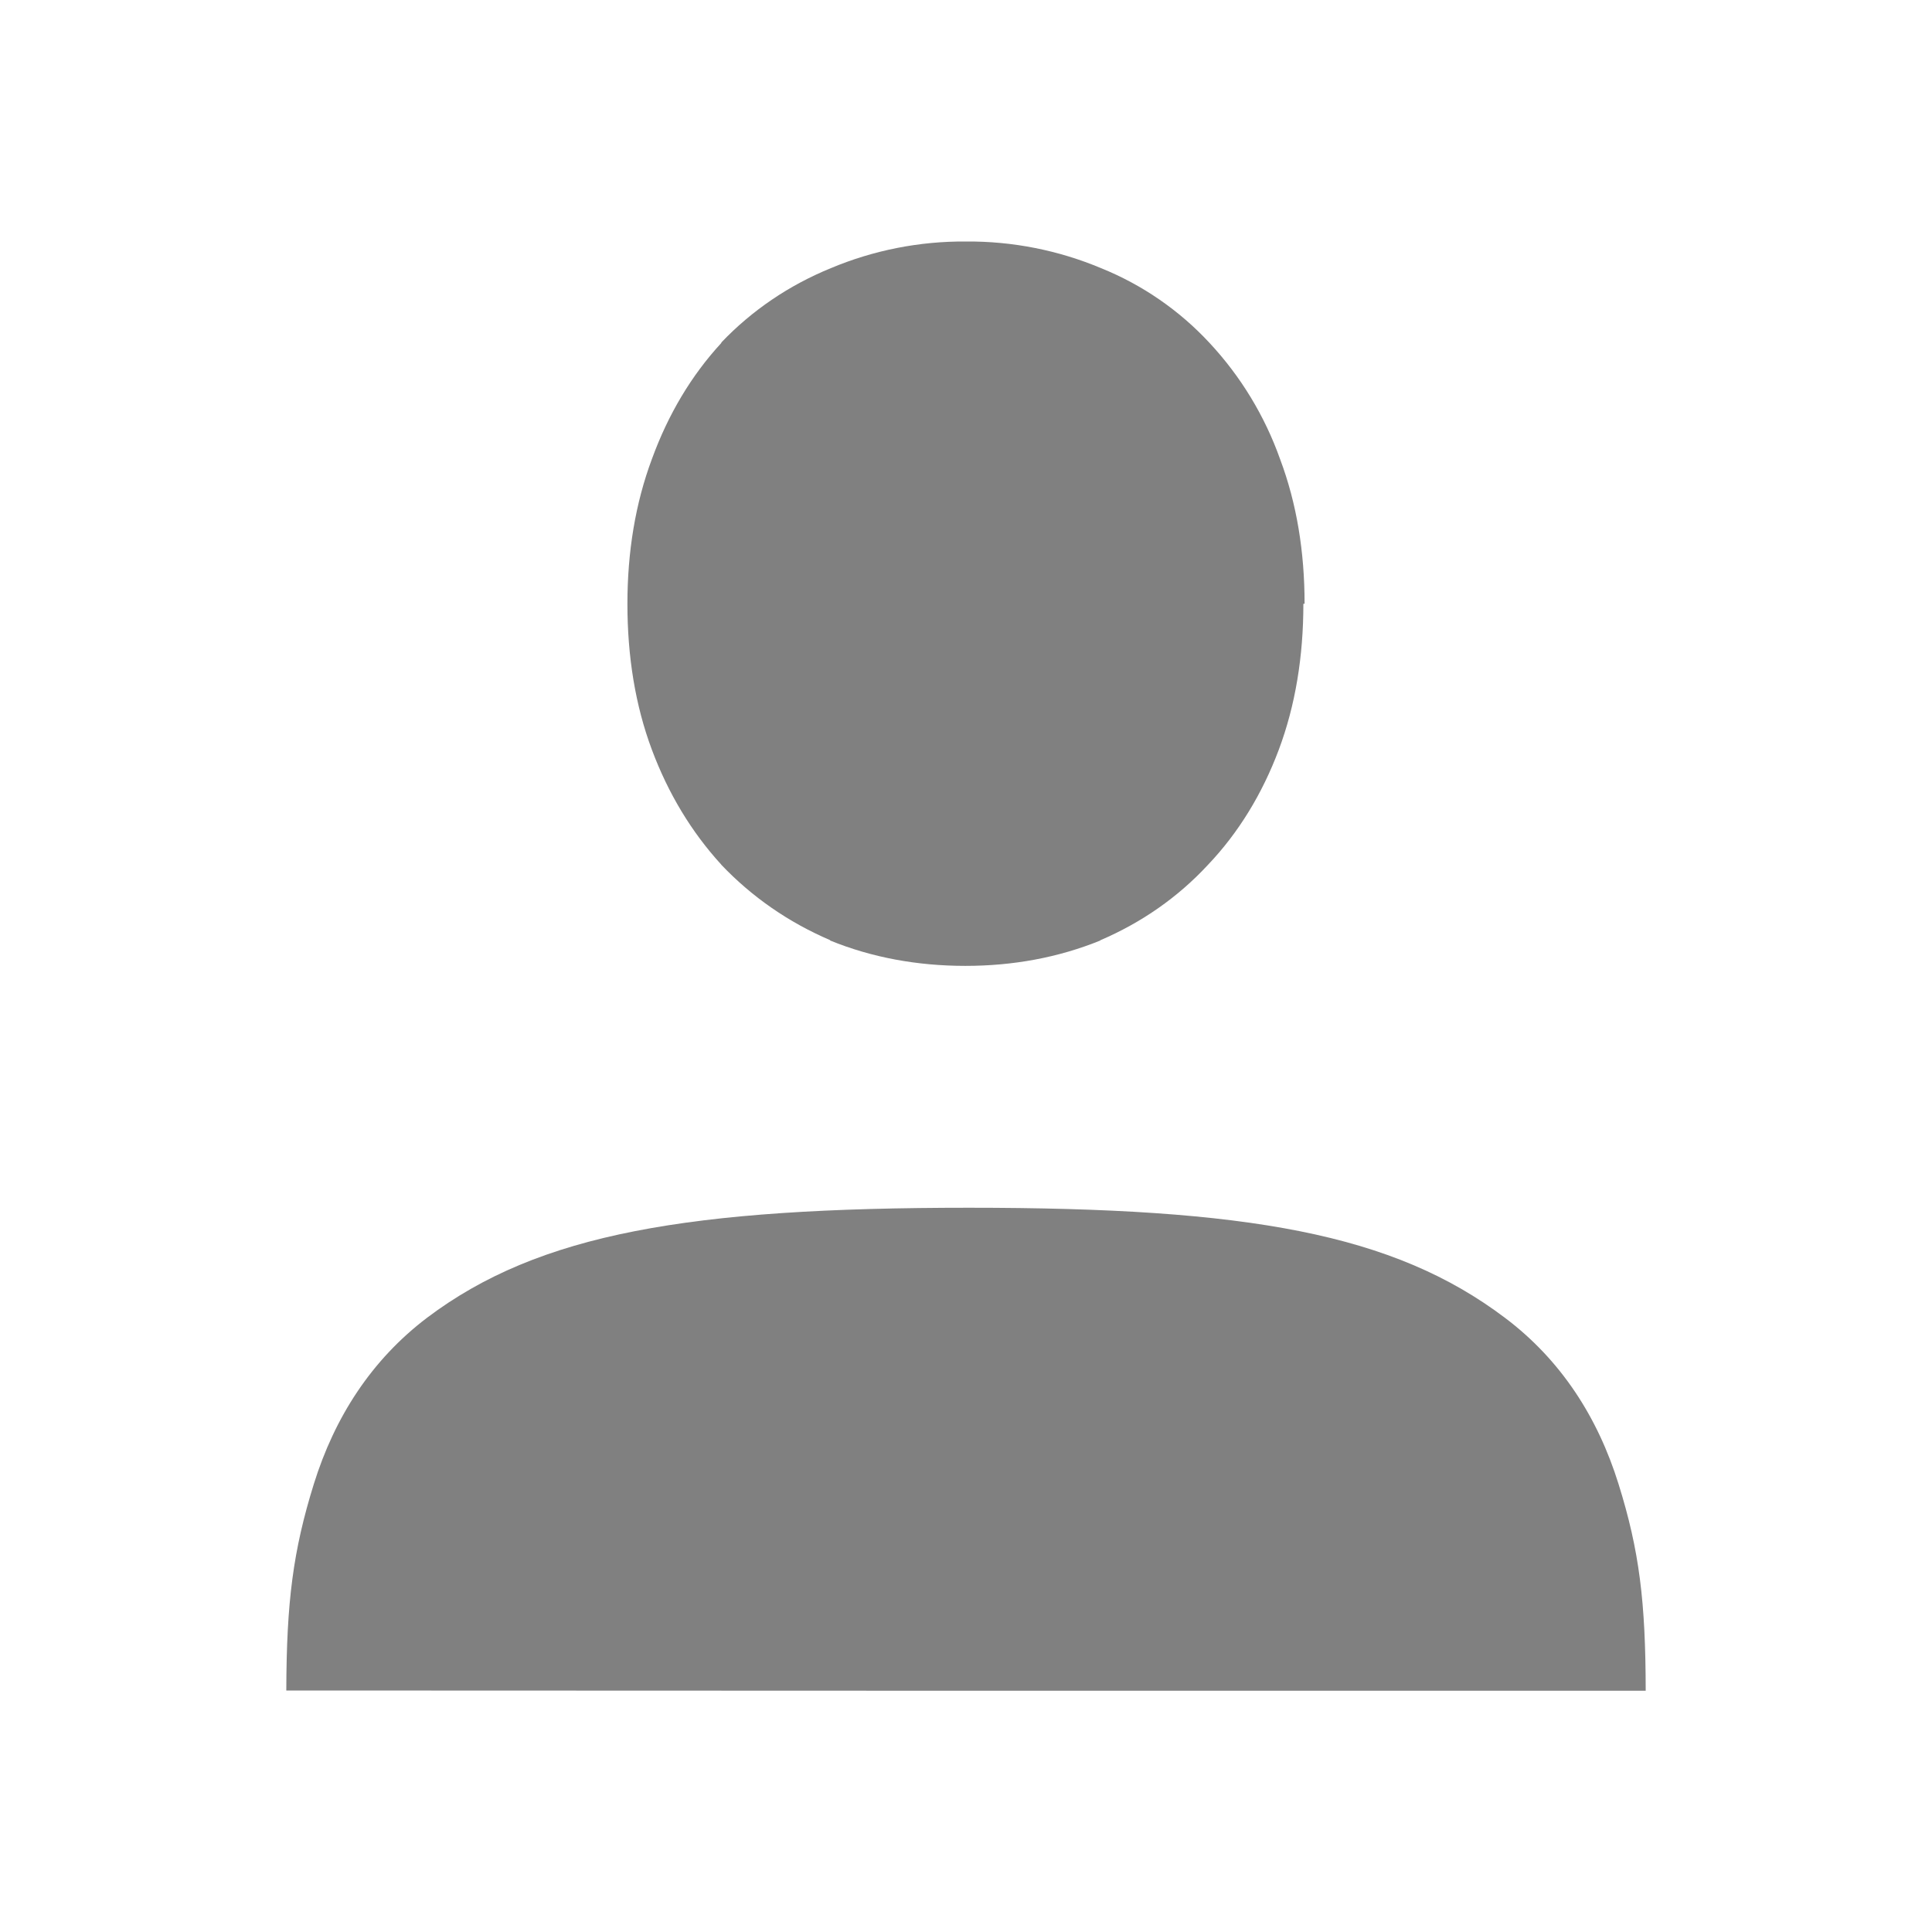
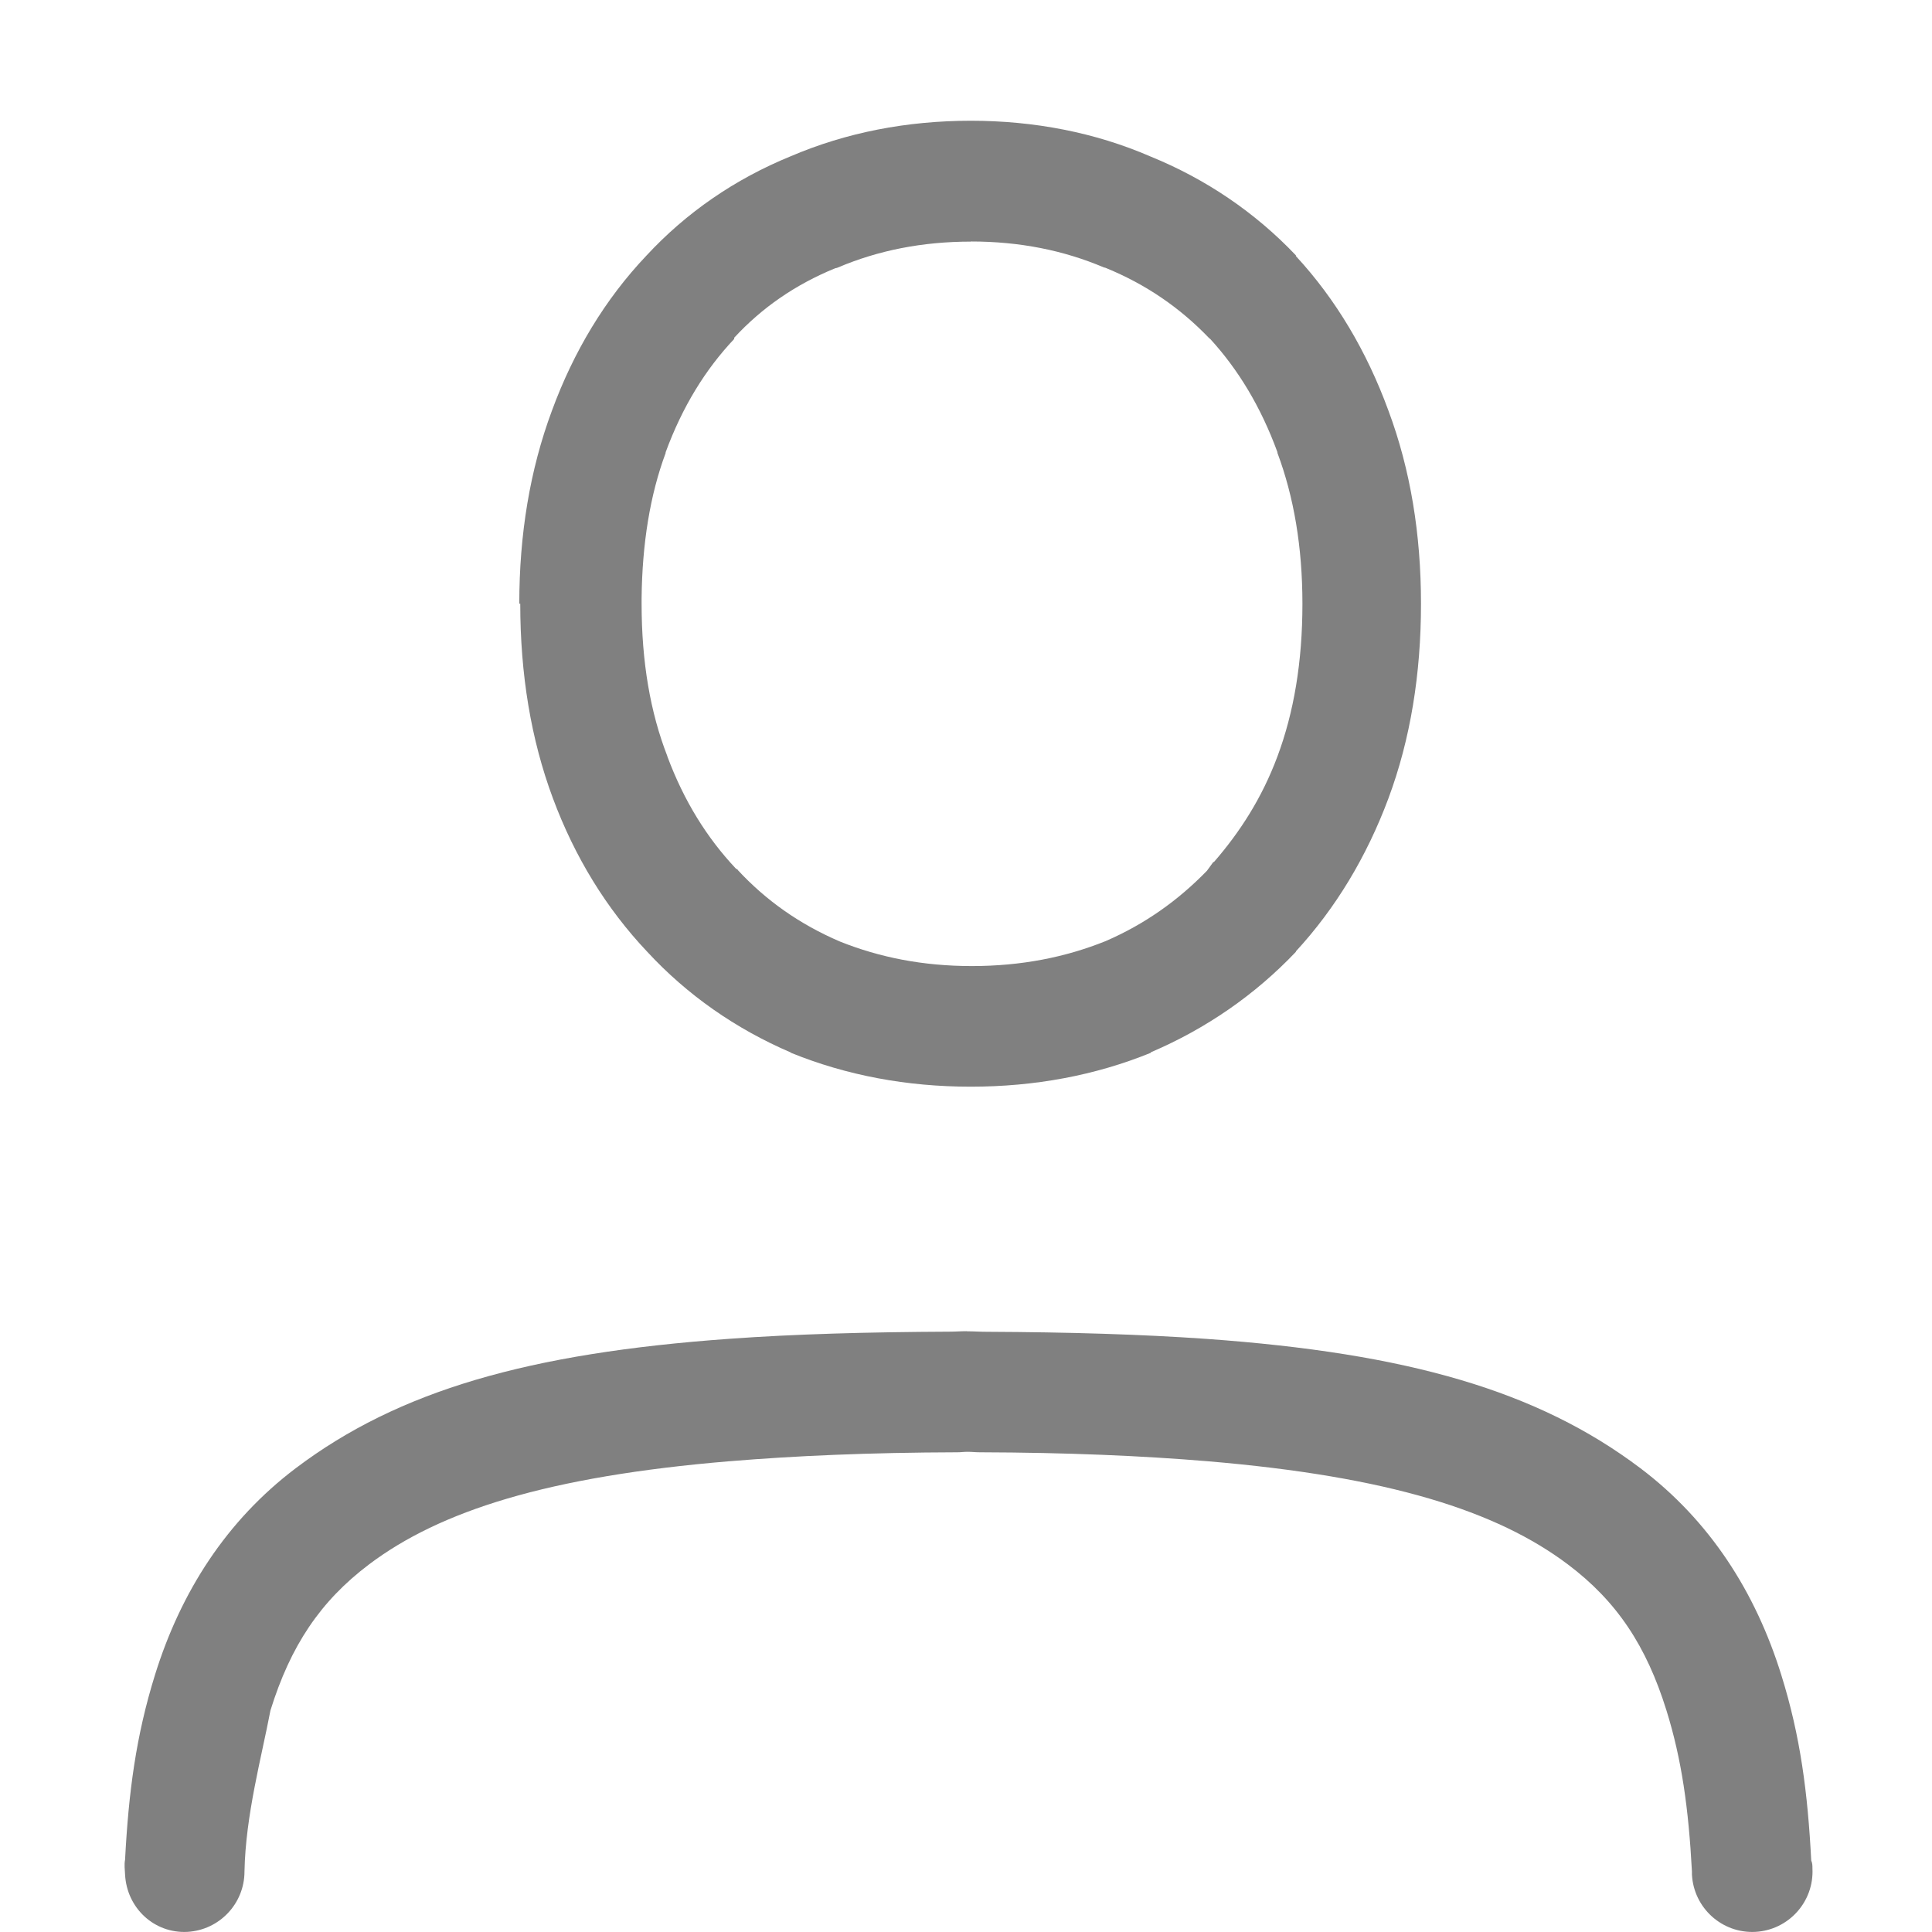
- <svg xmlns="http://www.w3.org/2000/svg" height="16" width="16">
-   <path d="m8 2a2.84 2.84 0 0 0 -1.12.221c-.345.141-.651.348-.906.615v.003l-.001.002c-.248.269-.44.592-.574.96-.137.367-.203.769-.203 1.2 0 .435.065.841.203 1.209.135.361.327.68.574.95l.001.002c.254.267.558.477.901.624v.003c.346.141.723.21 1.12.21.395 0 .77-.069 1.117-.21v-.002c.343-.147.644-.357.892-.625.255-.268.45-.59.586-.952.138-.368.204-.774.204-1.21h.01c0-.43-.065-.831-.203-1.198a2.771 2.771 0 0 0 -.585-.963 2.5 2.5 0 0 0 -.897-.618 2.835 2.835 0 0 0 -1.12-.221zm.024 8.002c-2.317 0-3.561.213-4.486.91-.462.35-.767.825-.939 1.378s-.226.975-.228 1.71l5.629.002h5.629c-.001-.736-.052-1.159-.225-1.712-.172-.553-.477-1.027-.94-1.376-.923-.697-2.124-.912-4.44-.912z" fill="#808080" />
+ <svg xmlns="http://www.w3.org/2000/svg" id="svg7384" height="16.001" width="16">
+   <path id="path3071-3" d="m1001.041 54c-.529 0-1.032.097-1.494.295-.46.188-.864.466-1.195.824-.34.359-.601.792-.781 1.283-.182.489-.27 1.025-.27 1.598h.008c0 .582.088 1.123.271 1.613.18.484.442.912.781 1.27.33.357.732.638 1.189.834v.002c.462.188.962.281 1.49.281.528 0 1.031-.093 1.492-.281v-.002-.002c.458-.196.863-.476 1.201-.832v-.002-.002c.33-.358.586-.784.766-1.266.183-.491.27-1.032.27-1.613 0-.574-.087-1.11-.27-1.6-.179-.489-.435-.921-.766-1.279v-.002-.004c-.339-.357-.747-.633-1.207-.82-.455-.197-.958-.295-1.486-.295zm0 1c.406 0 .77.074 1.102.215l.01.002.01.004c.329.135.61.328.85.578l.012.01c.23.252.417.559.555.936v.004.002c.136.364.207.779.207 1.25 0 .481-.071.9-.207 1.264-.129.346-.311.626-.523.871l-.01.006-.051.07c-.238.245-.513.441-.838.582-.001 0 0-0 0 0-.333.134-.699.207-1.109.207-.405 0-.765-.072-1.092-.203-.334-.143-.614-.341-.848-.594v-.004l-.012-.004c-.242-.256-.433-.564-.57-.932v-.002c-.141-.362-.213-.78-.213-1.262v-.047c.005-.449.069-.851.199-1.201v-.004-.002c.138-.376.329-.686.568-.939v-.004-.006c.231-.25.508-.441.838-.576l.012-.002.01-.004c.33-.14.695-.214 1.101-.214zm-.029 9.025c-.057 0-.095.004-.15.004-.673.003-1.284.02-1.82.059-1.664.119-2.74.429-3.59 1.07-.575.434-.954 1.025-1.168 1.713-.158.507-.219.975-.248 1.531-.008.041-.002.082-0.0.123.014.276.24.489.516.475.265-.015.473-.234.473-.5.009-.466.141-.945.215-1.334.166-.534.412-.904.816-1.209.587-.443 1.479-.729 2.986-.855h.002c.539-.045 1.16-.072 1.885-.074.032-0.0.051-.004.084-.004.039 0 .063.004.102.004.725.002 1.345.029 1.885.074 1.507.127 2.399.413 2.986.855.405.305.65.675.816 1.209.126.405.183.81.211 1.334-0.0.008-0.0.017 0 .025.014.276.249.489.525.475.276-.015.487-.25.473-.525 0-.022 0-.044-.01-.066-.029-.559-.089-1.028-.248-1.537-.214-.688-.593-1.279-1.168-1.713-.85-.641-1.925-.951-3.59-1.07-.537-.038-1.147-.056-1.82-.059-.062-0-.105-.004-.168-.004z" fill="#808080" transform="translate(-993.0002 -53)" />
</svg>
